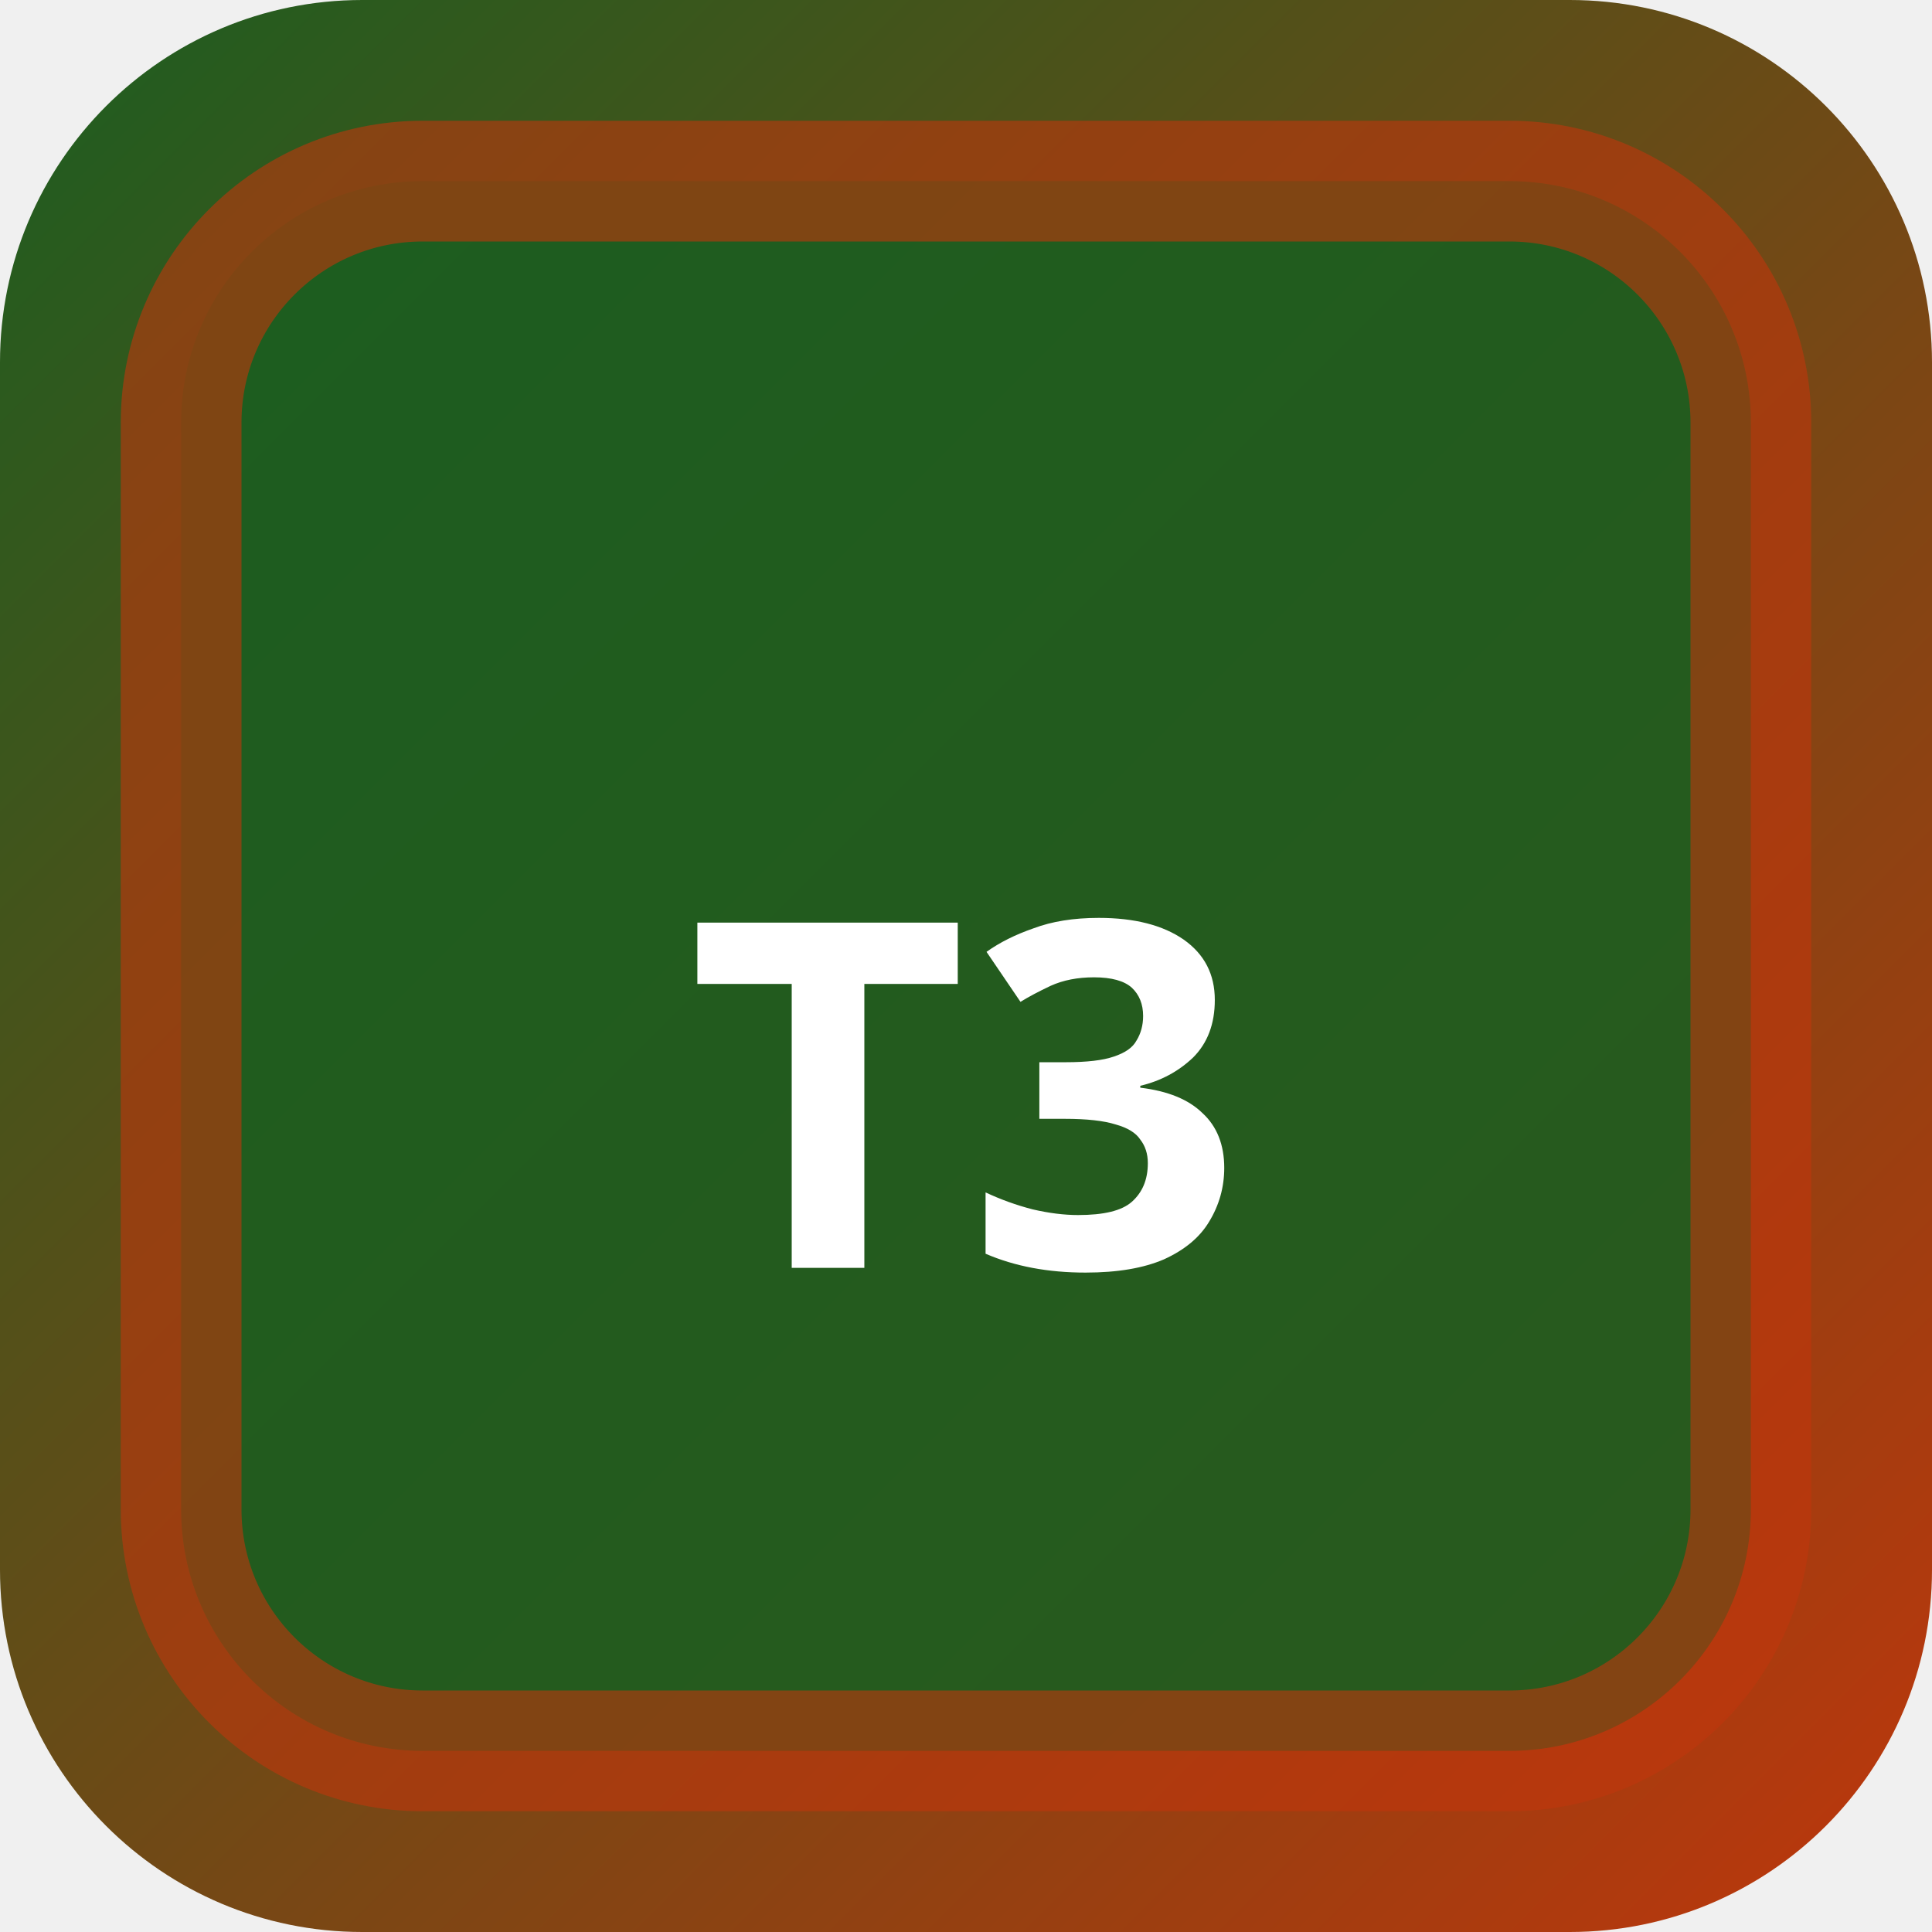
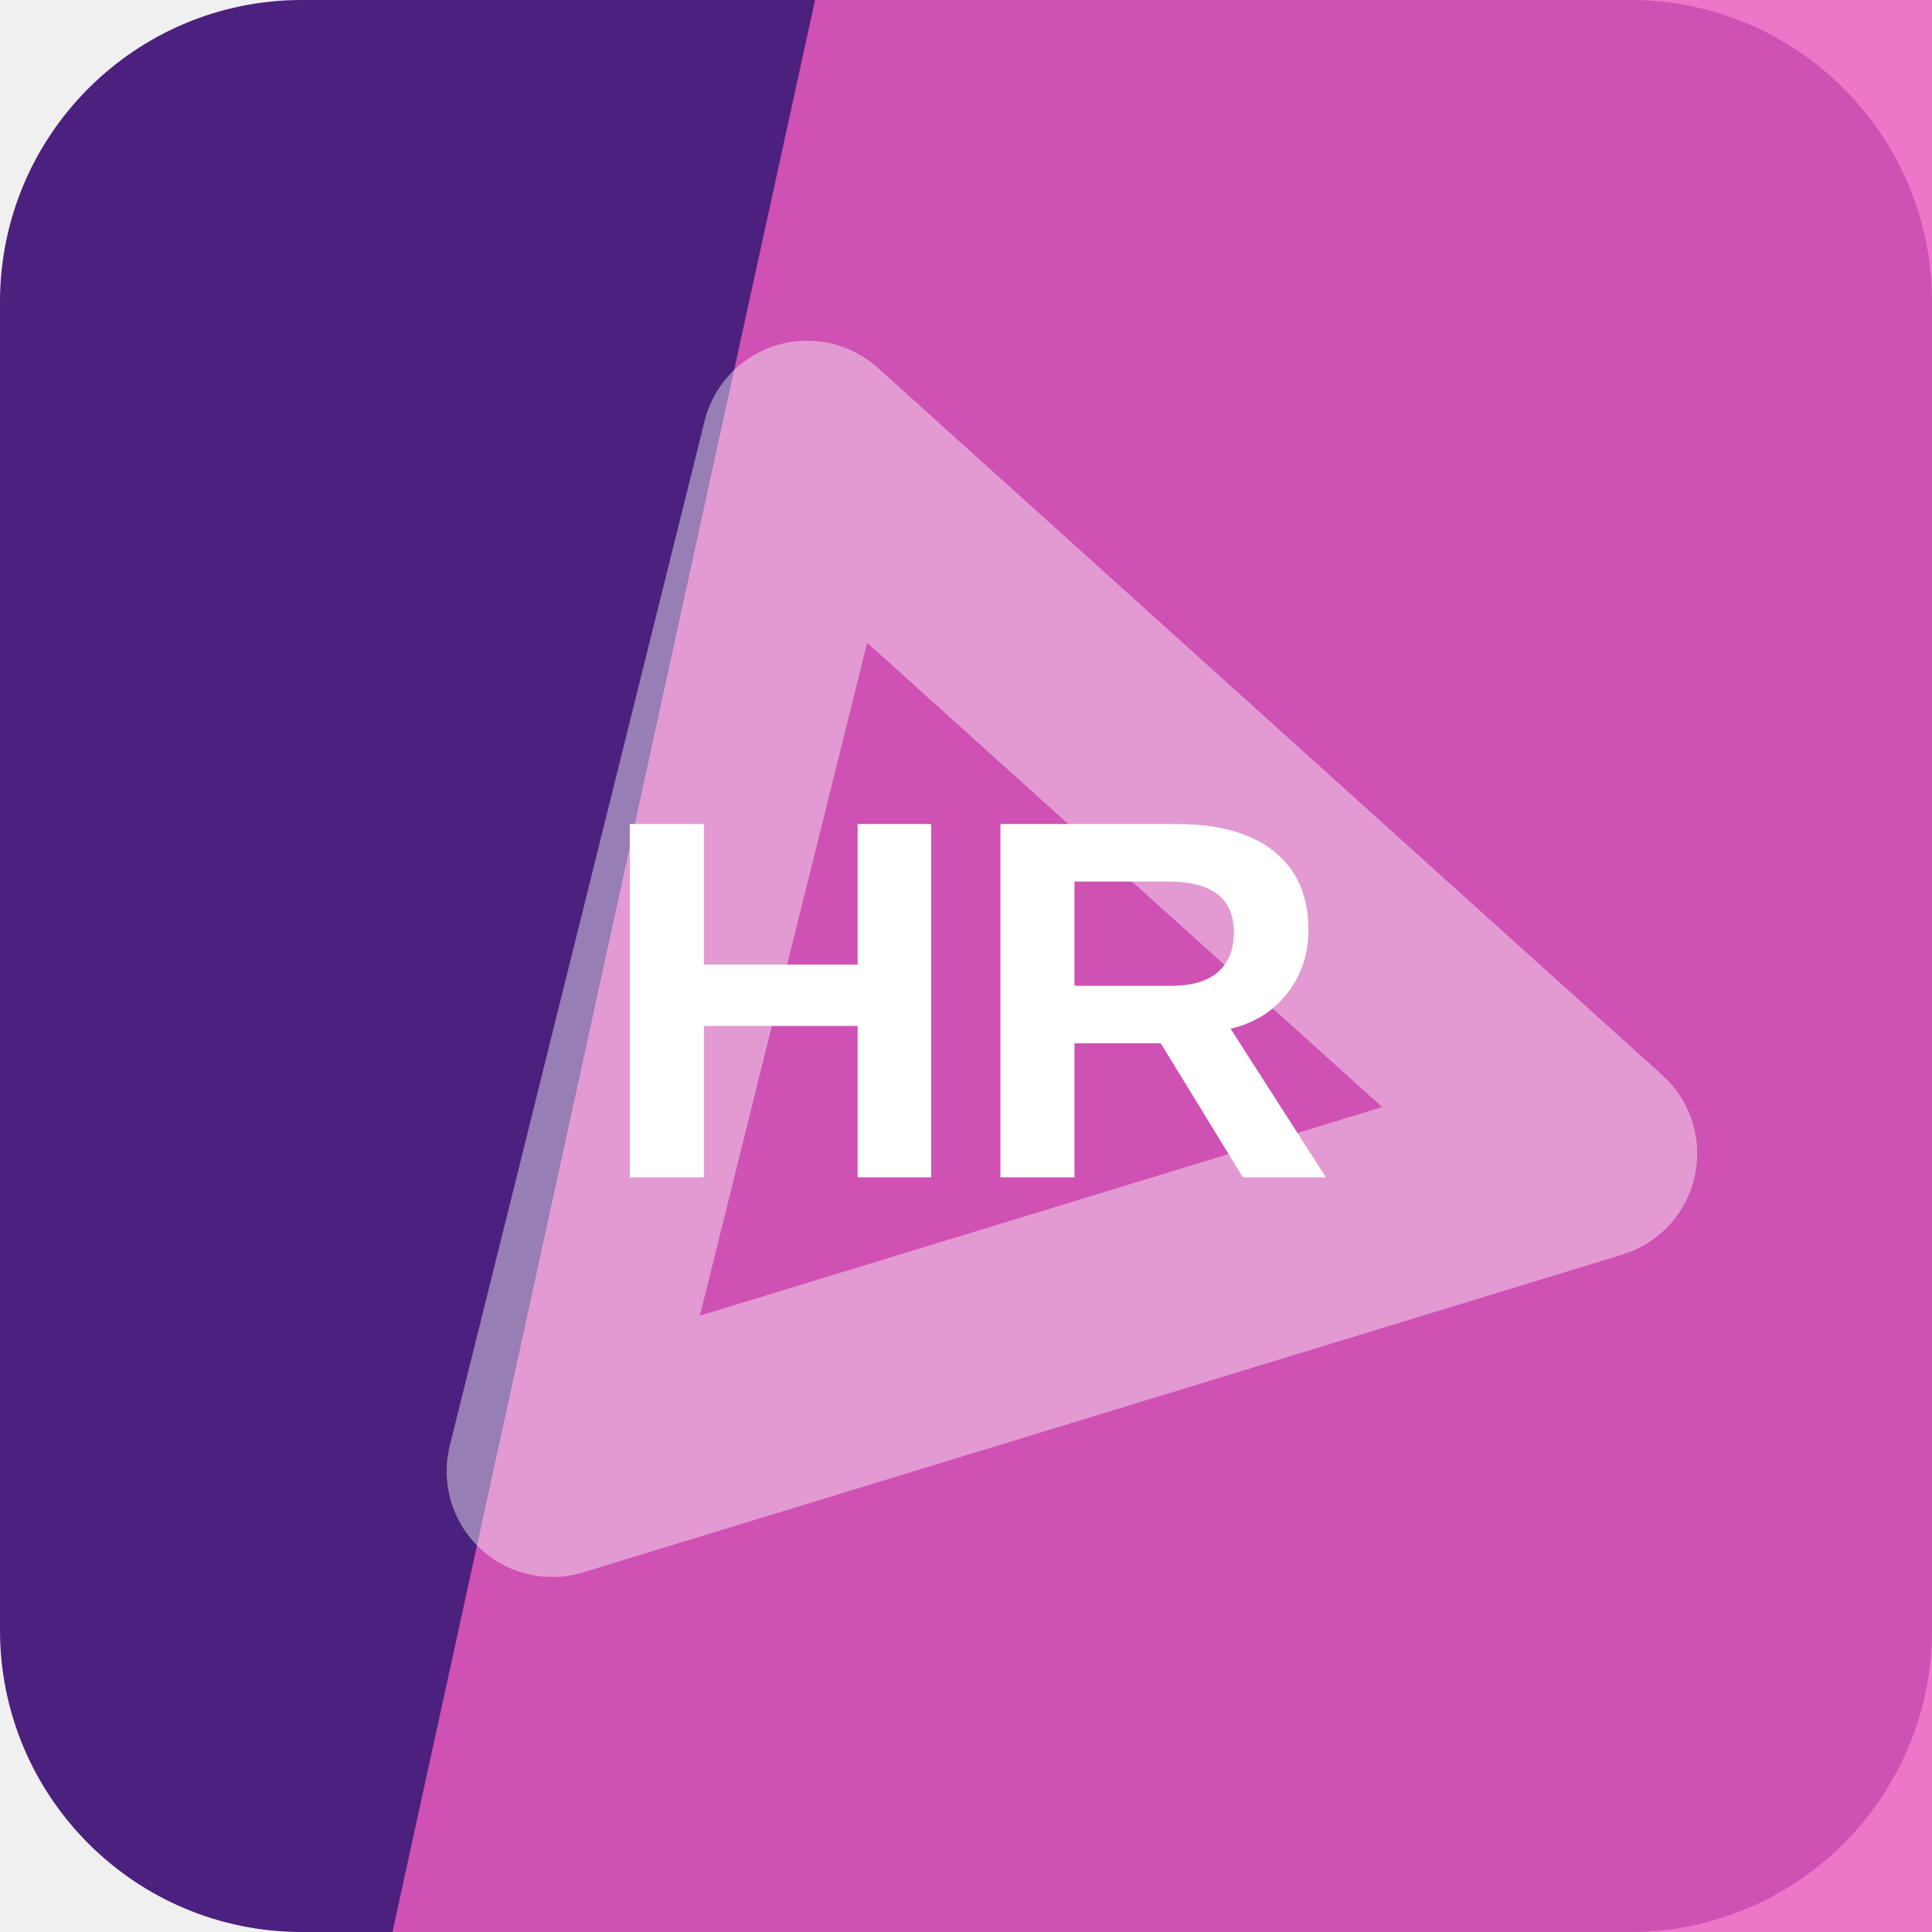
- <svg xmlns="http://www.w3.org/2000/svg" width="32" height="32" viewBox="0 0 32 32">
-   <defs>
-     <linearGradient id="bgt3b0" x1="0" y1="0" x2="1" y2="1">
-       <stop offset="0%" stop-color="#1b5e20" />
-       <stop offset="100%" stop-color="#bf360c" />
-     </linearGradient>
-   </defs>
-   <rect width="32" height="32" rx="6" fill="url(#bgt3b0)" />
-   <rect x="3" y="3" width="26" height="26" rx="4" fill="rgba(27,94,32,0.9)" stroke="rgba(191,54,12,0.6)" stroke-width="2" />
-   <text x="16" y="21" text-anchor="middle" fill="#fff" font-size="8" font-weight="700" font-family="system-ui">T3</text>
+ <svg xmlns="http://www.w3.org/2000/svg" width="64" height="64" viewBox="0 0 64 64" role="img">
+   <rect width="64" height="64" rx="10" fill="hsl(268 60% 31%)" />
+   <path d="M27 0h37v64H13Z" fill="hsl(318 79% 64%)" opacity="0.82" />
+   <g transform="rotate(163 32 32)" opacity="0.42">
+     <path d="M14 20h36L32 50Z" fill="none" stroke="#ffffff" stroke-width="7" stroke-linejoin="round" />
+   </g>
+   <text x="32" y="39" text-anchor="middle" fill="#ffffff" font-family="Arial,Helvetica,sans-serif" font-size="17" font-weight="700" letter-spacing="0">HR</text>
</svg>
